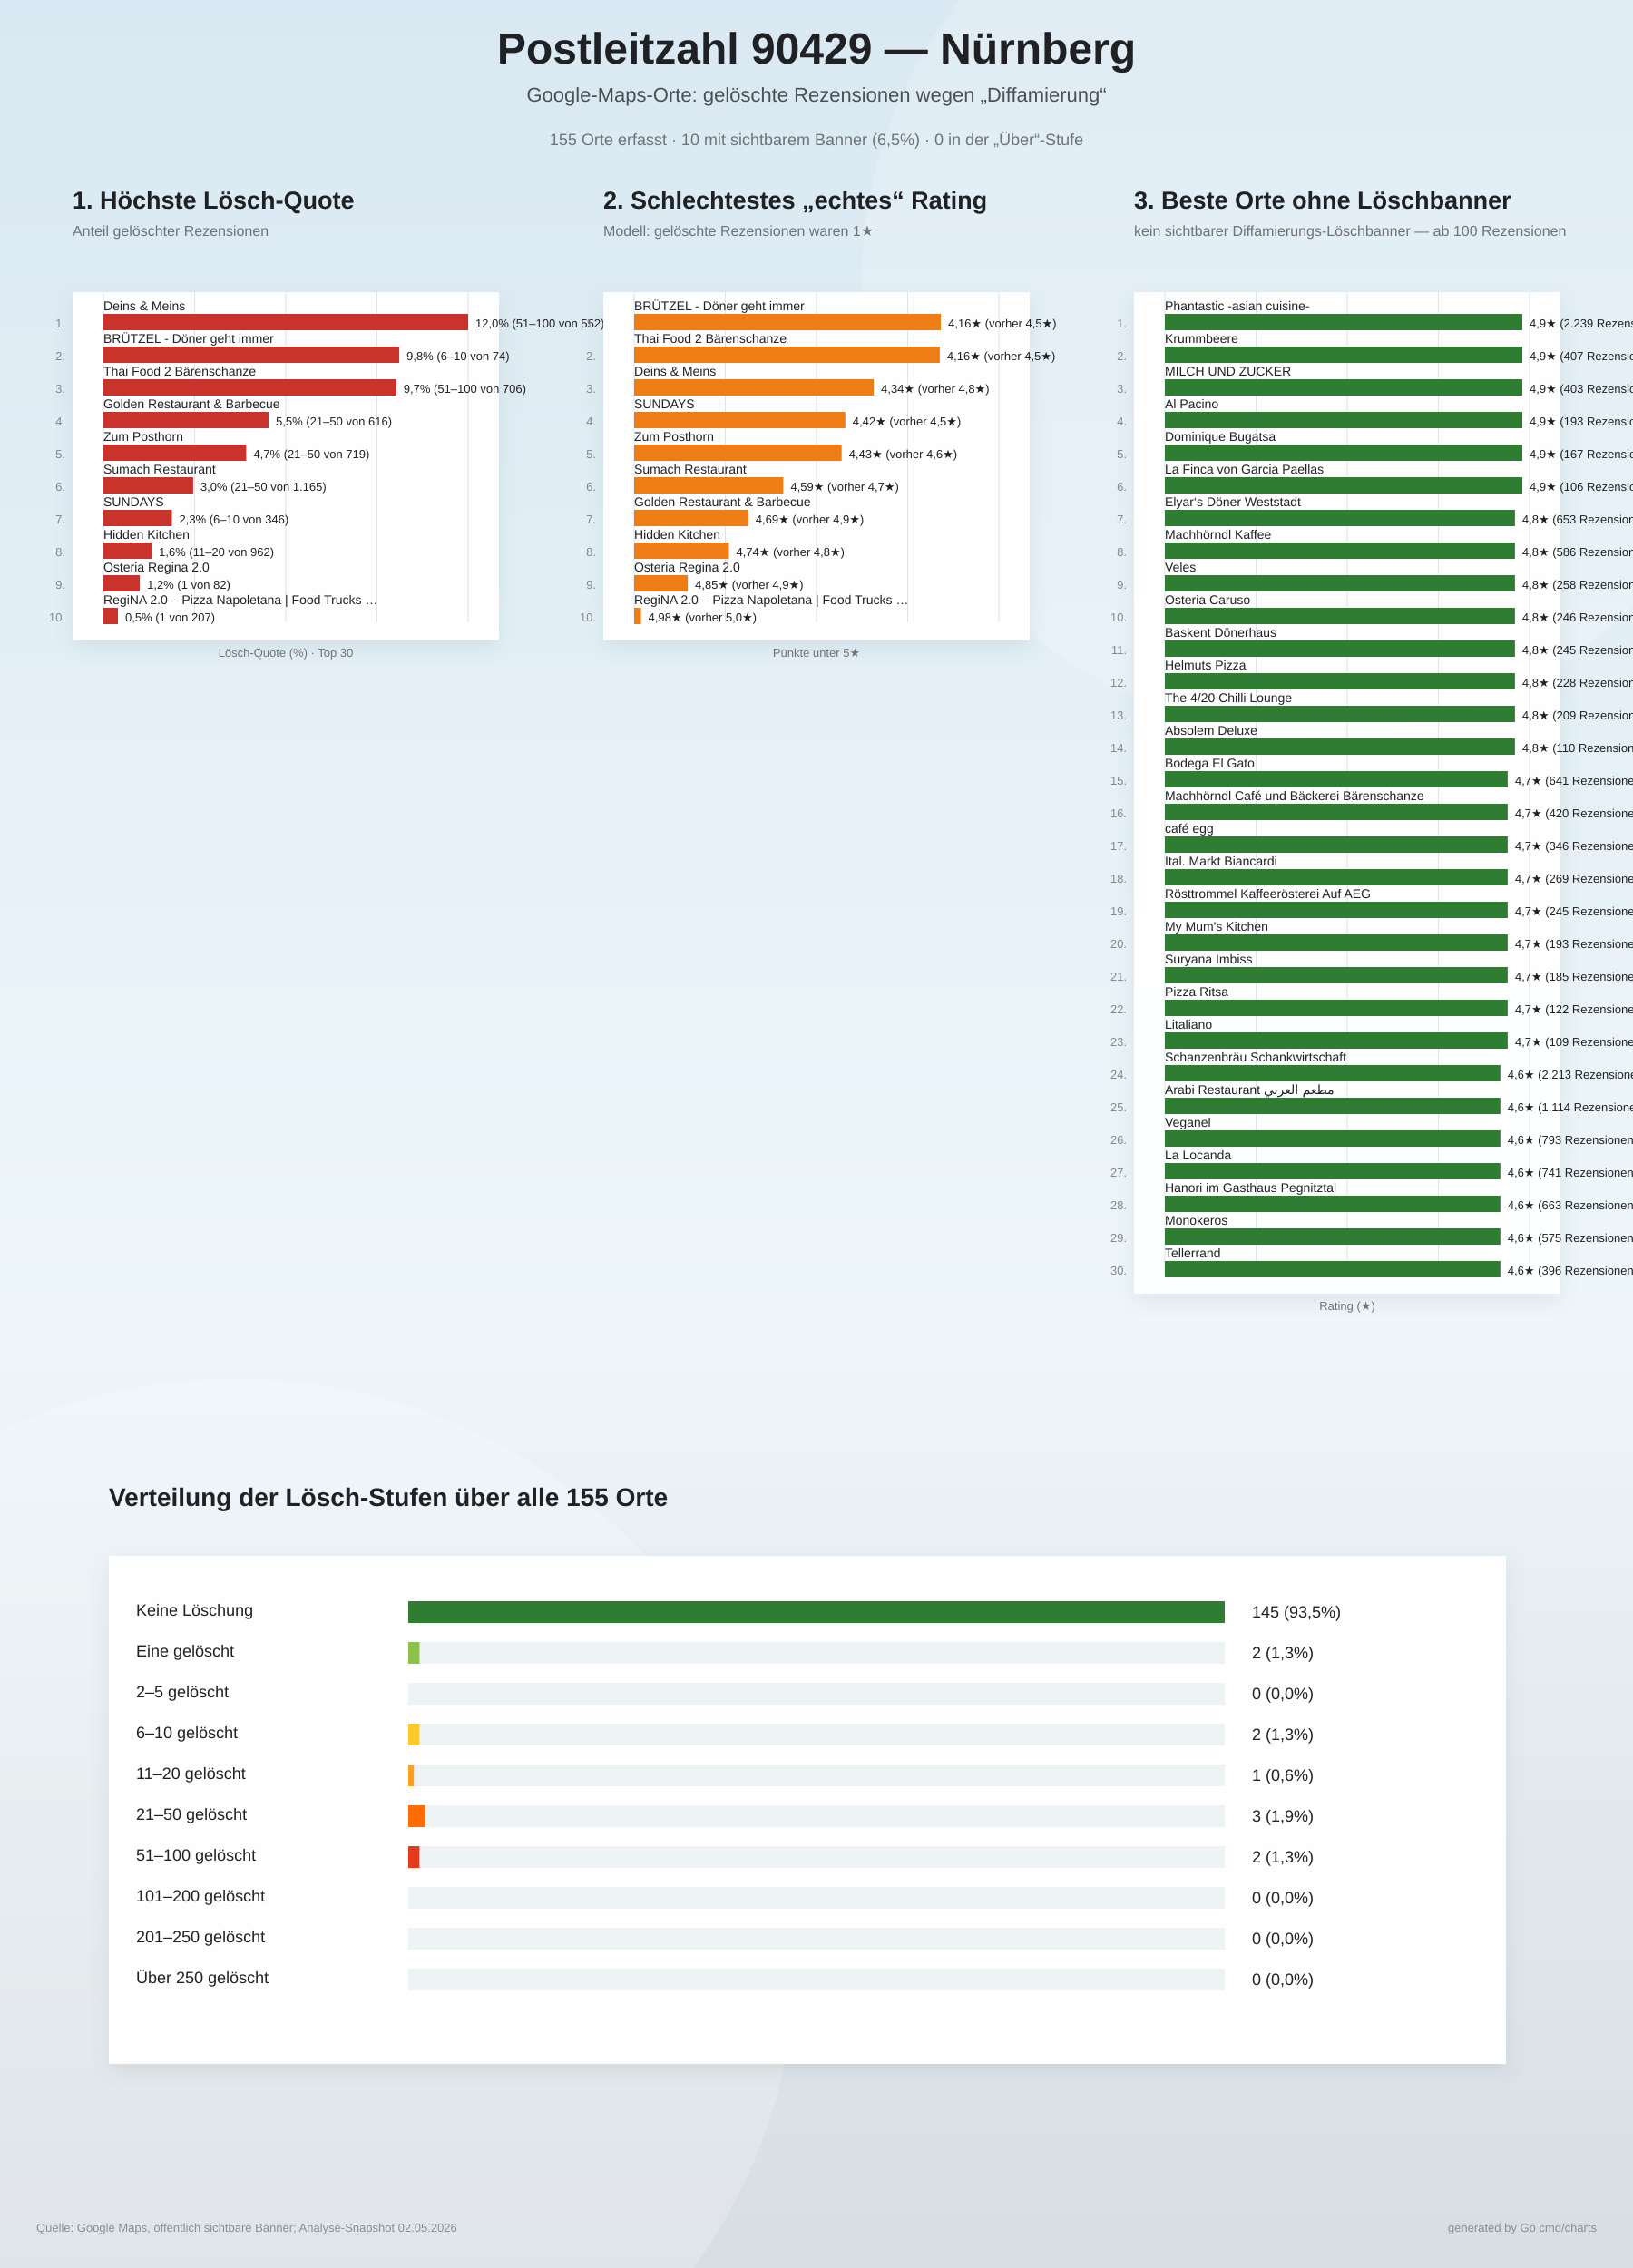
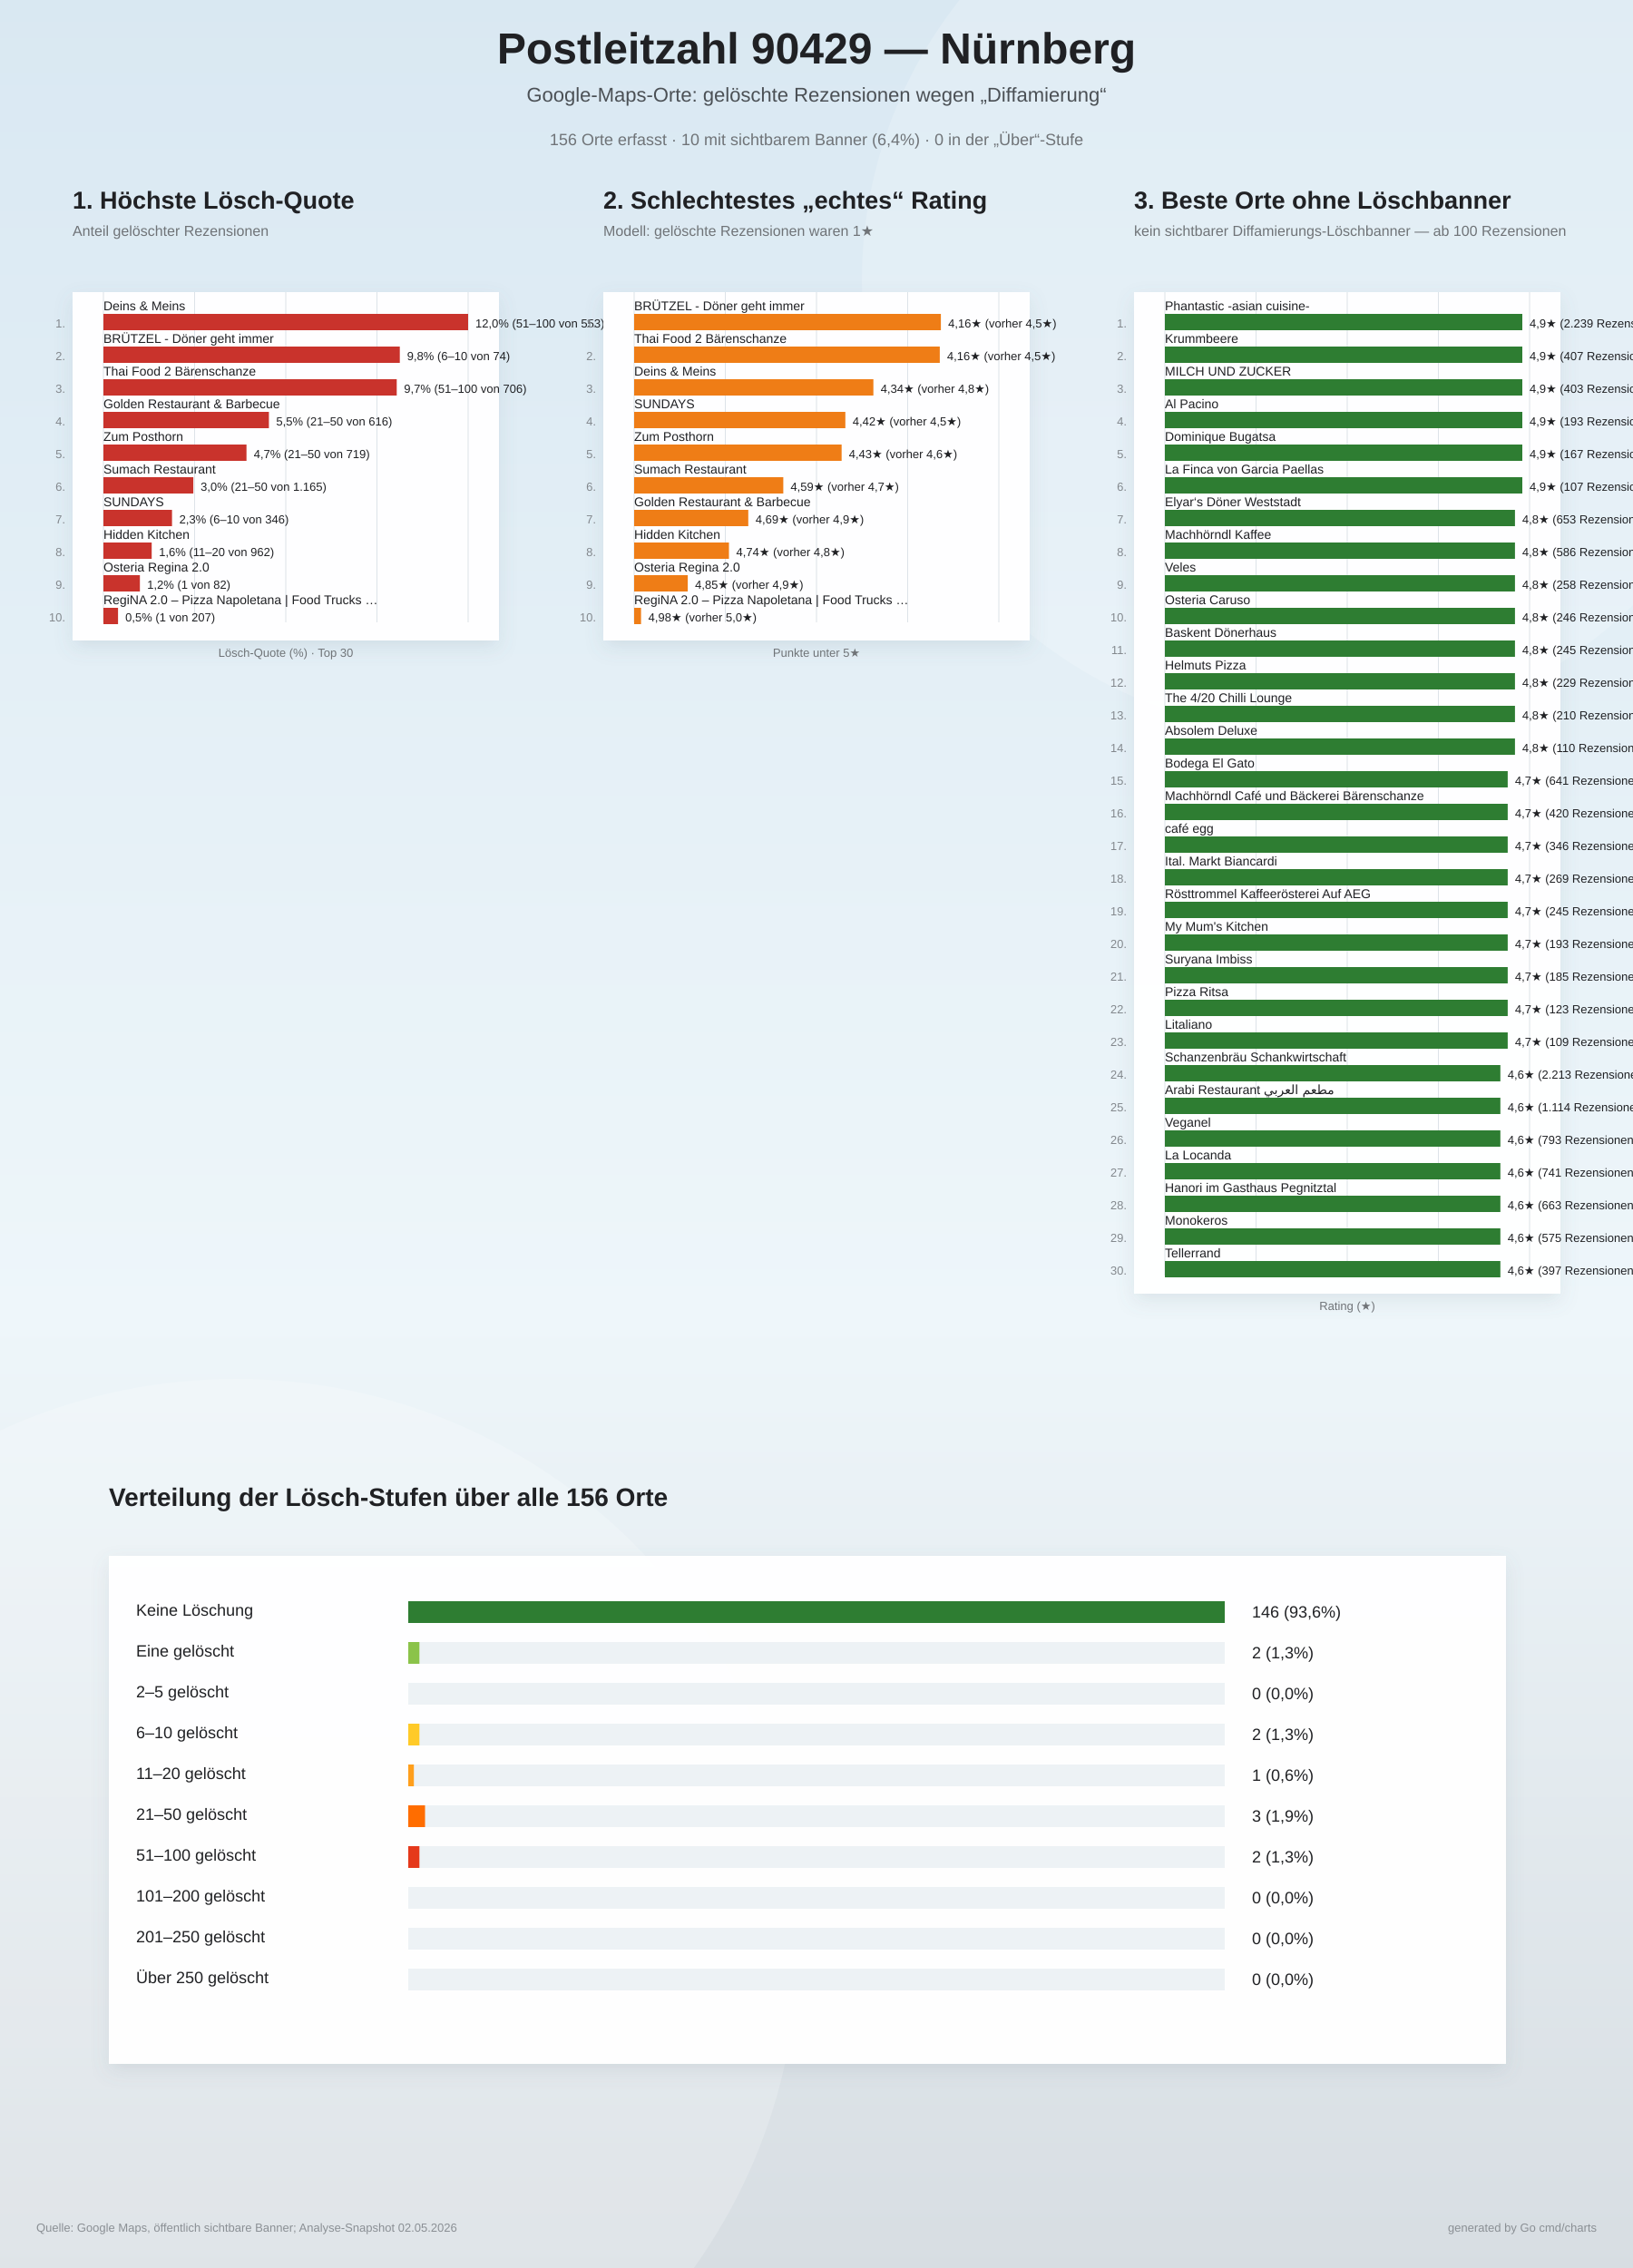
<svg xmlns="http://www.w3.org/2000/svg" width="1800" height="2500" viewBox="0 0 1800 2500">
  <defs>
    <linearGradient id="bg" x1="0" y1="0" x2="0" y2="1">
      <stop offset="0%" stop-color="#d9e8f2" />
      <stop offset="58%" stop-color="#eef6fa" />
      <stop offset="100%" stop-color="#d7dde2" />
    </linearGradient>
    <filter id="softShadow" x="-10%" y="-10%" width="120%" height="120%">
      <feDropShadow dx="0" dy="8" stdDeviation="10" flood-color="#6d7f8a" flood-opacity="0.16" />
    </filter>
  </defs>
  <rect width="100%" height="100%" fill="url(#bg)" />
  <circle cx="1450" cy="310" r="500" fill="#ffffff" opacity="0.18" />
  <circle cx="260" cy="2140" r="620" fill="#ffffff" opacity="0.20" />
  <text x="900" y="70" text-anchor="middle" font-family="Arial, sans-serif" font-size="48" font-weight="800" fill="#202124">Postleitzahl 90429 — Nürnberg</text>
  <text x="900" y="112" text-anchor="middle" font-family="Arial, sans-serif" font-size="22" fill="#4b5055">Google-Maps-Orte: gelöschte Rezensionen wegen „Diffamierung“</text>
-   <text x="900" y="160" text-anchor="middle" font-family="Arial, sans-serif" font-size="18" fill="#6f7377">155 Orte erfasst · 10 mit sichtbarem Banner (6,5%) · 0 in der „Über“-Stufe</text>
+   <text x="900" y="160" text-anchor="middle" font-family="Arial, sans-serif" font-size="18" fill="#6f7377">156 Orte erfasst · 10 mit sichtbarem Banner (6,4%) · 0 in der „Über“-Stufe</text>
  <g>
    <text x="80" y="230" font-family="Arial, sans-serif" font-size="27" font-weight="800" fill="#202124">1. Höchste Lösch-Quote</text>
    <text x="80" y="260" font-family="Arial, sans-serif" font-size="16" fill="#6f7377">Anteil gelöschter Rezensionen</text>
    <rect x="80" y="322" width="470" height="384" fill="#ffffff" opacity="0.96" filter="url(#softShadow)" />
    <line x1="114.0" y1="322" x2="114.0" y2="686.0" stroke="#dde3e8" stroke-width="1" />
    <line x1="214.5" y1="322" x2="214.5" y2="686.0" stroke="#dde3e8" stroke-width="1" />
    <line x1="315.0" y1="322" x2="315.0" y2="686.0" stroke="#dde3e8" stroke-width="1" />
    <line x1="415.5" y1="322" x2="415.5" y2="686.0" stroke="#dde3e8" stroke-width="1" />
    <line x1="516.0" y1="322" x2="516.0" y2="686.0" stroke="#dde3e8" stroke-width="1" />
    <text x="72" y="361.0" text-anchor="end" font-family="Arial, sans-serif" font-size="13" fill="#83888d">1.</text>
    <text x="114" y="342.0" font-family="Arial, sans-serif" font-size="14" fill="#202124">Deins &amp; Meins</text>
    <rect x="114" y="346.0" width="402.0" height="18" fill="#c9332c" />
-     <text x="524.0" y="361.0" font-family="Arial, sans-serif" font-size="13" fill="#202124">12,0%  (51–100 von 552)</text>
+     <text x="524.0" y="361.0" font-family="Arial, sans-serif" font-size="13" fill="#202124">12,0%  (51–100 von 553)</text>
    <text x="72" y="397.0" text-anchor="end" font-family="Arial, sans-serif" font-size="13" fill="#83888d">2.</text>
    <text x="114" y="378.0" font-family="Arial, sans-serif" font-size="14" fill="#202124">BRÜTZEL - Döner geht immer</text>
-     <rect x="114" y="382.0" width="326.1" height="18" fill="#c9332c" />
-     <text x="448.1" y="397.0" font-family="Arial, sans-serif" font-size="13" fill="#202124">9,8%  (6–10 von 74)</text>
+     <rect x="114" y="382.0" width="326.7" height="18" fill="#c9332c" />
+     <text x="448.7" y="397.0" font-family="Arial, sans-serif" font-size="13" fill="#202124">9,8%  (6–10 von 74)</text>
    <text x="72" y="433.0" text-anchor="end" font-family="Arial, sans-serif" font-size="13" fill="#83888d">3.</text>
    <text x="114" y="414.0" font-family="Arial, sans-serif" font-size="14" fill="#202124">Thai Food 2 Bärenschanze</text>
-     <rect x="114" y="418.0" width="322.8" height="18" fill="#c9332c" />
-     <text x="444.8" y="433.0" font-family="Arial, sans-serif" font-size="13" fill="#202124">9,7%  (51–100 von 706)</text>
+     <rect x="114" y="418.0" width="323.3" height="18" fill="#c9332c" />
+     <text x="445.3" y="433.0" font-family="Arial, sans-serif" font-size="13" fill="#202124">9,7%  (51–100 von 706)</text>
    <text x="72" y="469.0" text-anchor="end" font-family="Arial, sans-serif" font-size="13" fill="#83888d">4.</text>
    <text x="114" y="450.0" font-family="Arial, sans-serif" font-size="14" fill="#202124">Golden Restaurant &amp; Barbecue</text>
-     <rect x="114" y="454.0" width="182.1" height="18" fill="#c9332c" />
-     <text x="304.1" y="469.0" font-family="Arial, sans-serif" font-size="13" fill="#202124">5,5%  (21–50 von 616)</text>
+     <rect x="114" y="454.0" width="182.4" height="18" fill="#c9332c" />
+     <text x="304.4" y="469.0" font-family="Arial, sans-serif" font-size="13" fill="#202124">5,5%  (21–50 von 616)</text>
    <text x="72" y="505.0" text-anchor="end" font-family="Arial, sans-serif" font-size="13" fill="#83888d">5.</text>
    <text x="114" y="486.0" font-family="Arial, sans-serif" font-size="14" fill="#202124">Zum Posthorn</text>
-     <rect x="114" y="490.0" width="157.4" height="18" fill="#c9332c" />
-     <text x="279.4" y="505.0" font-family="Arial, sans-serif" font-size="13" fill="#202124">4,7%  (21–50 von 719)</text>
+     <rect x="114" y="490.0" width="157.7" height="18" fill="#c9332c" />
+     <text x="279.7" y="505.0" font-family="Arial, sans-serif" font-size="13" fill="#202124">4,7%  (21–50 von 719)</text>
    <text x="72" y="541.0" text-anchor="end" font-family="Arial, sans-serif" font-size="13" fill="#83888d">6.</text>
    <text x="114" y="522.0" font-family="Arial, sans-serif" font-size="14" fill="#202124">Sumach Restaurant</text>
-     <rect x="114" y="526.0" width="98.9" height="18" fill="#c9332c" />
-     <text x="220.9" y="541.0" font-family="Arial, sans-serif" font-size="13" fill="#202124">3,0%  (21–50 von 1.165)</text>
+     <rect x="114" y="526.0" width="99.1" height="18" fill="#c9332c" />
+     <text x="221.1" y="541.0" font-family="Arial, sans-serif" font-size="13" fill="#202124">3,0%  (21–50 von 1.165)</text>
    <text x="72" y="577.0" text-anchor="end" font-family="Arial, sans-serif" font-size="13" fill="#83888d">7.</text>
    <text x="114" y="558.0" font-family="Arial, sans-serif" font-size="14" fill="#202124">SUNDAYS</text>
-     <rect x="114" y="562.0" width="75.5" height="18" fill="#c9332c" />
-     <text x="197.5" y="577.0" font-family="Arial, sans-serif" font-size="13" fill="#202124">2,3%  (6–10 von 346)</text>
+     <rect x="114" y="562.0" width="75.6" height="18" fill="#c9332c" />
+     <text x="197.6" y="577.0" font-family="Arial, sans-serif" font-size="13" fill="#202124">2,3%  (6–10 von 346)</text>
    <text x="72" y="613.0" text-anchor="end" font-family="Arial, sans-serif" font-size="13" fill="#83888d">8.</text>
    <text x="114" y="594.0" font-family="Arial, sans-serif" font-size="14" fill="#202124">Hidden Kitchen</text>
-     <rect x="114" y="598.0" width="53.1" height="18" fill="#c9332c" />
-     <text x="175.1" y="613.0" font-family="Arial, sans-serif" font-size="13" fill="#202124">1,6%  (11–20 von 962)</text>
+     <rect x="114" y="598.0" width="53.2" height="18" fill="#c9332c" />
+     <text x="175.2" y="613.0" font-family="Arial, sans-serif" font-size="13" fill="#202124">1,6%  (11–20 von 962)</text>
    <text x="72" y="649.0" text-anchor="end" font-family="Arial, sans-serif" font-size="13" fill="#83888d">9.</text>
    <text x="114" y="630.0" font-family="Arial, sans-serif" font-size="14" fill="#202124">Osteria Regina 2.0</text>
-     <rect x="114" y="634.0" width="40.1" height="18" fill="#c9332c" />
-     <text x="162.1" y="649.0" font-family="Arial, sans-serif" font-size="13" fill="#202124">1,2%  (1 von 82)</text>
+     <rect x="114" y="634.0" width="40.2" height="18" fill="#c9332c" />
+     <text x="162.2" y="649.0" font-family="Arial, sans-serif" font-size="13" fill="#202124">1,2%  (1 von 82)</text>
    <text x="72" y="685.0" text-anchor="end" font-family="Arial, sans-serif" font-size="13" fill="#83888d">10.</text>
    <text x="114" y="666.0" font-family="Arial, sans-serif" font-size="14" fill="#202124">RegiNA 2.0 – Pizza Napoletana | Food Trucks …</text>
-     <rect x="114" y="670.0" width="16.0" height="18" fill="#c9332c" />
-     <text x="138.0" y="685.0" font-family="Arial, sans-serif" font-size="13" fill="#202124">0,5%  (1 von 207)</text>
+     <rect x="114" y="670.0" width="16.1" height="18" fill="#c9332c" />
+     <text x="138.1" y="685.0" font-family="Arial, sans-serif" font-size="13" fill="#202124">0,5%  (1 von 207)</text>
    <text x="315" y="724.0" text-anchor="middle" font-family="Arial, sans-serif" font-size="13" fill="#6f7377">Lösch-Quote (%) · Top 30</text>
  </g>
  <g>
    <text x="665" y="230" font-family="Arial, sans-serif" font-size="27" font-weight="800" fill="#202124">2. Schlechtestes „echtes“ Rating</text>
    <text x="665" y="260" font-family="Arial, sans-serif" font-size="16" fill="#6f7377">Modell: gelöschte Rezensionen waren 1★</text>
    <rect x="665" y="322" width="470" height="384" fill="#ffffff" opacity="0.96" filter="url(#softShadow)" />
    <line x1="699.0" y1="322" x2="699.0" y2="686.0" stroke="#dde3e8" stroke-width="1" />
    <line x1="799.5" y1="322" x2="799.5" y2="686.0" stroke="#dde3e8" stroke-width="1" />
    <line x1="900.0" y1="322" x2="900.0" y2="686.0" stroke="#dde3e8" stroke-width="1" />
    <line x1="1000.5" y1="322" x2="1000.5" y2="686.0" stroke="#dde3e8" stroke-width="1" />
    <line x1="1101.0" y1="322" x2="1101.0" y2="686.0" stroke="#dde3e8" stroke-width="1" />
    <text x="657" y="361.0" text-anchor="end" font-family="Arial, sans-serif" font-size="13" fill="#83888d">1.</text>
    <text x="699" y="342.0" font-family="Arial, sans-serif" font-size="14" fill="#202124">BRÜTZEL - Döner geht immer</text>
    <rect x="699" y="346.0" width="338.1" height="18" fill="#ef7d16" />
    <text x="1045.1" y="361.0" font-family="Arial, sans-serif" font-size="13" fill="#202124">4,16★  (vorher 4,5★)</text>
    <text x="657" y="397.0" text-anchor="end" font-family="Arial, sans-serif" font-size="13" fill="#83888d">2.</text>
    <text x="699" y="378.0" font-family="Arial, sans-serif" font-size="14" fill="#202124">Thai Food 2 Bärenschanze</text>
    <rect x="699" y="382.0" width="336.9" height="18" fill="#ef7d16" />
    <text x="1043.9" y="397.0" font-family="Arial, sans-serif" font-size="13" fill="#202124">4,16★  (vorher 4,5★)</text>
    <text x="657" y="433.0" text-anchor="end" font-family="Arial, sans-serif" font-size="13" fill="#83888d">3.</text>
    <text x="699" y="414.0" font-family="Arial, sans-serif" font-size="14" fill="#202124">Deins &amp; Meins</text>
-     <rect x="699" y="418.0" width="264.1" height="18" fill="#ef7d16" />
-     <text x="971.1" y="433.0" font-family="Arial, sans-serif" font-size="13" fill="#202124">4,34★  (vorher 4,8★)</text>
+     <rect x="699" y="418.0" width="263.7" height="18" fill="#ef7d16" />
+     <text x="970.7" y="433.0" font-family="Arial, sans-serif" font-size="13" fill="#202124">4,34★  (vorher 4,8★)</text>
    <text x="657" y="469.0" text-anchor="end" font-family="Arial, sans-serif" font-size="13" fill="#83888d">4.</text>
    <text x="699" y="450.0" font-family="Arial, sans-serif" font-size="14" fill="#202124">SUNDAYS</text>
    <rect x="699" y="454.0" width="232.8" height="18" fill="#ef7d16" />
    <text x="939.8" y="469.0" font-family="Arial, sans-serif" font-size="13" fill="#202124">4,42★  (vorher 4,5★)</text>
    <text x="657" y="505.0" text-anchor="end" font-family="Arial, sans-serif" font-size="13" fill="#83888d">5.</text>
    <text x="699" y="486.0" font-family="Arial, sans-serif" font-size="14" fill="#202124">Zum Posthorn</text>
    <rect x="699" y="490.0" width="228.7" height="18" fill="#ef7d16" />
    <text x="935.7" y="505.0" font-family="Arial, sans-serif" font-size="13" fill="#202124">4,43★  (vorher 4,6★)</text>
    <text x="657" y="541.0" text-anchor="end" font-family="Arial, sans-serif" font-size="13" fill="#83888d">6.</text>
    <text x="699" y="522.0" font-family="Arial, sans-serif" font-size="14" fill="#202124">Sumach Restaurant</text>
    <rect x="699" y="526.0" width="164.4" height="18" fill="#ef7d16" />
    <text x="871.4" y="541.0" font-family="Arial, sans-serif" font-size="13" fill="#202124">4,59★  (vorher 4,7★)</text>
    <text x="657" y="577.0" text-anchor="end" font-family="Arial, sans-serif" font-size="13" fill="#83888d">7.</text>
    <text x="699" y="558.0" font-family="Arial, sans-serif" font-size="14" fill="#202124">Golden Restaurant &amp; Barbecue</text>
    <rect x="699" y="562.0" width="125.8" height="18" fill="#ef7d16" />
    <text x="832.8" y="577.0" font-family="Arial, sans-serif" font-size="13" fill="#202124">4,69★  (vorher 4,9★)</text>
    <text x="657" y="613.0" text-anchor="end" font-family="Arial, sans-serif" font-size="13" fill="#83888d">8.</text>
    <text x="699" y="594.0" font-family="Arial, sans-serif" font-size="14" fill="#202124">Hidden Kitchen</text>
    <rect x="699" y="598.0" width="104.5" height="18" fill="#ef7d16" />
    <text x="811.5" y="613.0" font-family="Arial, sans-serif" font-size="13" fill="#202124">4,74★  (vorher 4,8★)</text>
    <text x="657" y="649.0" text-anchor="end" font-family="Arial, sans-serif" font-size="13" fill="#83888d">9.</text>
    <text x="699" y="630.0" font-family="Arial, sans-serif" font-size="14" fill="#202124">Osteria Regina 2.0</text>
    <rect x="699" y="634.0" width="59.1" height="18" fill="#ef7d16" />
    <text x="766.1" y="649.0" font-family="Arial, sans-serif" font-size="13" fill="#202124">4,85★  (vorher 4,9★)</text>
    <text x="657" y="685.0" text-anchor="end" font-family="Arial, sans-serif" font-size="13" fill="#83888d">10.</text>
    <text x="699" y="666.0" font-family="Arial, sans-serif" font-size="14" fill="#202124">RegiNA 2.0 – Pizza Napoletana | Food Trucks …</text>
    <rect x="699" y="670.0" width="7.6" height="18" fill="#ef7d16" />
    <text x="714.6" y="685.0" font-family="Arial, sans-serif" font-size="13" fill="#202124">4,98★  (vorher 5,0★)</text>
    <text x="900" y="724.0" text-anchor="middle" font-family="Arial, sans-serif" font-size="13" fill="#6f7377">Punkte unter 5★</text>
  </g>
  <g>
    <text x="1250" y="230" font-family="Arial, sans-serif" font-size="27" font-weight="800" fill="#202124">3. Beste Orte ohne Löschbanner</text>
    <text x="1250" y="260" font-family="Arial, sans-serif" font-size="16" fill="#6f7377">kein sichtbarer Diffamierungs-Löschbanner — ab 100 Rezensionen</text>
    <rect x="1250" y="322" width="470" height="1104" fill="#ffffff" opacity="0.96" filter="url(#softShadow)" />
    <line x1="1284.0" y1="322" x2="1284.0" y2="1406.0" stroke="#dde3e8" stroke-width="1" />
    <line x1="1384.5" y1="322" x2="1384.5" y2="1406.0" stroke="#dde3e8" stroke-width="1" />
    <line x1="1485.0" y1="322" x2="1485.0" y2="1406.0" stroke="#dde3e8" stroke-width="1" />
    <line x1="1585.5" y1="322" x2="1585.5" y2="1406.0" stroke="#dde3e8" stroke-width="1" />
    <line x1="1686.0" y1="322" x2="1686.0" y2="1406.0" stroke="#dde3e8" stroke-width="1" />
    <text x="1242" y="361.0" text-anchor="end" font-family="Arial, sans-serif" font-size="13" fill="#83888d">1.</text>
    <text x="1284" y="342.0" font-family="Arial, sans-serif" font-size="14" fill="#202124">Phantastic -asian cuisine-</text>
    <rect x="1284" y="346.0" width="394.0" height="18" fill="#2e7d32" />
    <text x="1686.0" y="361.0" font-family="Arial, sans-serif" font-size="13" fill="#202124">4,9★  (2.239 Rezensionen)</text>
    <text x="1242" y="397.0" text-anchor="end" font-family="Arial, sans-serif" font-size="13" fill="#83888d">2.</text>
    <text x="1284" y="378.0" font-family="Arial, sans-serif" font-size="14" fill="#202124">Krummbeere</text>
    <rect x="1284" y="382.0" width="394.0" height="18" fill="#2e7d32" />
    <text x="1686.0" y="397.0" font-family="Arial, sans-serif" font-size="13" fill="#202124">4,9★  (407 Rezensionen)</text>
    <text x="1242" y="433.0" text-anchor="end" font-family="Arial, sans-serif" font-size="13" fill="#83888d">3.</text>
    <text x="1284" y="414.0" font-family="Arial, sans-serif" font-size="14" fill="#202124">MILCH UND ZUCKER</text>
    <rect x="1284" y="418.0" width="394.0" height="18" fill="#2e7d32" />
    <text x="1686.0" y="433.0" font-family="Arial, sans-serif" font-size="13" fill="#202124">4,9★  (403 Rezensionen)</text>
    <text x="1242" y="469.0" text-anchor="end" font-family="Arial, sans-serif" font-size="13" fill="#83888d">4.</text>
    <text x="1284" y="450.0" font-family="Arial, sans-serif" font-size="14" fill="#202124">Al Pacino</text>
    <rect x="1284" y="454.0" width="394.0" height="18" fill="#2e7d32" />
    <text x="1686.0" y="469.0" font-family="Arial, sans-serif" font-size="13" fill="#202124">4,9★  (193 Rezensionen)</text>
    <text x="1242" y="505.0" text-anchor="end" font-family="Arial, sans-serif" font-size="13" fill="#83888d">5.</text>
    <text x="1284" y="486.0" font-family="Arial, sans-serif" font-size="14" fill="#202124">Dominique Bugatsa</text>
    <rect x="1284" y="490.0" width="394.0" height="18" fill="#2e7d32" />
    <text x="1686.0" y="505.0" font-family="Arial, sans-serif" font-size="13" fill="#202124">4,9★  (167 Rezensionen)</text>
    <text x="1242" y="541.0" text-anchor="end" font-family="Arial, sans-serif" font-size="13" fill="#83888d">6.</text>
    <text x="1284" y="522.0" font-family="Arial, sans-serif" font-size="14" fill="#202124">La Finca von Garcia Paellas</text>
    <rect x="1284" y="526.0" width="394.0" height="18" fill="#2e7d32" />
-     <text x="1686.0" y="541.0" font-family="Arial, sans-serif" font-size="13" fill="#202124">4,9★  (106 Rezensionen)</text>
+     <text x="1686.0" y="541.0" font-family="Arial, sans-serif" font-size="13" fill="#202124">4,9★  (107 Rezensionen)</text>
    <text x="1242" y="577.0" text-anchor="end" font-family="Arial, sans-serif" font-size="13" fill="#83888d">7.</text>
    <text x="1284" y="558.0" font-family="Arial, sans-serif" font-size="14" fill="#202124">Elyar‘s Döner Weststadt</text>
    <rect x="1284" y="562.0" width="385.9" height="18" fill="#2e7d32" />
    <text x="1677.9" y="577.0" font-family="Arial, sans-serif" font-size="13" fill="#202124">4,8★  (653 Rezensionen)</text>
    <text x="1242" y="613.0" text-anchor="end" font-family="Arial, sans-serif" font-size="13" fill="#83888d">8.</text>
    <text x="1284" y="594.0" font-family="Arial, sans-serif" font-size="14" fill="#202124">Machhörndl Kaffee</text>
    <rect x="1284" y="598.0" width="385.9" height="18" fill="#2e7d32" />
    <text x="1677.9" y="613.0" font-family="Arial, sans-serif" font-size="13" fill="#202124">4,8★  (586 Rezensionen)</text>
    <text x="1242" y="649.0" text-anchor="end" font-family="Arial, sans-serif" font-size="13" fill="#83888d">9.</text>
    <text x="1284" y="630.0" font-family="Arial, sans-serif" font-size="14" fill="#202124">Veles</text>
    <rect x="1284" y="634.0" width="385.9" height="18" fill="#2e7d32" />
    <text x="1677.9" y="649.0" font-family="Arial, sans-serif" font-size="13" fill="#202124">4,8★  (258 Rezensionen)</text>
    <text x="1242" y="685.0" text-anchor="end" font-family="Arial, sans-serif" font-size="13" fill="#83888d">10.</text>
    <text x="1284" y="666.0" font-family="Arial, sans-serif" font-size="14" fill="#202124">Osteria Caruso</text>
    <rect x="1284" y="670.0" width="385.9" height="18" fill="#2e7d32" />
    <text x="1677.9" y="685.0" font-family="Arial, sans-serif" font-size="13" fill="#202124">4,8★  (246 Rezensionen)</text>
    <text x="1242" y="721.0" text-anchor="end" font-family="Arial, sans-serif" font-size="13" fill="#83888d">11.</text>
    <text x="1284" y="702.0" font-family="Arial, sans-serif" font-size="14" fill="#202124">Baskent Dönerhaus</text>
    <rect x="1284" y="706.0" width="385.9" height="18" fill="#2e7d32" />
    <text x="1677.9" y="721.0" font-family="Arial, sans-serif" font-size="13" fill="#202124">4,8★  (245 Rezensionen)</text>
    <text x="1242" y="757.0" text-anchor="end" font-family="Arial, sans-serif" font-size="13" fill="#83888d">12.</text>
    <text x="1284" y="738.0" font-family="Arial, sans-serif" font-size="14" fill="#202124">Helmuts Pizza</text>
    <rect x="1284" y="742.0" width="385.9" height="18" fill="#2e7d32" />
-     <text x="1677.9" y="757.0" font-family="Arial, sans-serif" font-size="13" fill="#202124">4,8★  (228 Rezensionen)</text>
+     <text x="1677.9" y="757.0" font-family="Arial, sans-serif" font-size="13" fill="#202124">4,8★  (229 Rezensionen)</text>
    <text x="1242" y="793.0" text-anchor="end" font-family="Arial, sans-serif" font-size="13" fill="#83888d">13.</text>
    <text x="1284" y="774.0" font-family="Arial, sans-serif" font-size="14" fill="#202124">The 4/20 Chilli Lounge</text>
    <rect x="1284" y="778.0" width="385.9" height="18" fill="#2e7d32" />
-     <text x="1677.9" y="793.0" font-family="Arial, sans-serif" font-size="13" fill="#202124">4,8★  (209 Rezensionen)</text>
+     <text x="1677.9" y="793.0" font-family="Arial, sans-serif" font-size="13" fill="#202124">4,8★  (210 Rezensionen)</text>
    <text x="1242" y="829.0" text-anchor="end" font-family="Arial, sans-serif" font-size="13" fill="#83888d">14.</text>
    <text x="1284" y="810.0" font-family="Arial, sans-serif" font-size="14" fill="#202124">Absolem Deluxe</text>
    <rect x="1284" y="814.0" width="385.9" height="18" fill="#2e7d32" />
    <text x="1677.9" y="829.0" font-family="Arial, sans-serif" font-size="13" fill="#202124">4,8★  (110 Rezensionen)</text>
    <text x="1242" y="865.0" text-anchor="end" font-family="Arial, sans-serif" font-size="13" fill="#83888d">15.</text>
    <text x="1284" y="846.0" font-family="Arial, sans-serif" font-size="14" fill="#202124">Bodega El Gato</text>
    <rect x="1284" y="850.0" width="377.9" height="18" fill="#2e7d32" />
    <text x="1669.9" y="865.0" font-family="Arial, sans-serif" font-size="13" fill="#202124">4,7★  (641 Rezensionen)</text>
    <text x="1242" y="901.0" text-anchor="end" font-family="Arial, sans-serif" font-size="13" fill="#83888d">16.</text>
    <text x="1284" y="882.0" font-family="Arial, sans-serif" font-size="14" fill="#202124">Machhörndl Café und Bäckerei Bärenschanze</text>
    <rect x="1284" y="886.0" width="377.9" height="18" fill="#2e7d32" />
    <text x="1669.9" y="901.0" font-family="Arial, sans-serif" font-size="13" fill="#202124">4,7★  (420 Rezensionen)</text>
    <text x="1242" y="937.0" text-anchor="end" font-family="Arial, sans-serif" font-size="13" fill="#83888d">17.</text>
    <text x="1284" y="918.0" font-family="Arial, sans-serif" font-size="14" fill="#202124">café egg</text>
    <rect x="1284" y="922.0" width="377.9" height="18" fill="#2e7d32" />
    <text x="1669.9" y="937.0" font-family="Arial, sans-serif" font-size="13" fill="#202124">4,7★  (346 Rezensionen)</text>
    <text x="1242" y="973.0" text-anchor="end" font-family="Arial, sans-serif" font-size="13" fill="#83888d">18.</text>
    <text x="1284" y="954.0" font-family="Arial, sans-serif" font-size="14" fill="#202124">Ital. Markt Biancardi</text>
    <rect x="1284" y="958.0" width="377.9" height="18" fill="#2e7d32" />
    <text x="1669.9" y="973.0" font-family="Arial, sans-serif" font-size="13" fill="#202124">4,7★  (269 Rezensionen)</text>
    <text x="1242" y="1009.0" text-anchor="end" font-family="Arial, sans-serif" font-size="13" fill="#83888d">19.</text>
    <text x="1284" y="990.0" font-family="Arial, sans-serif" font-size="14" fill="#202124">Rösttrommel Kaffeerösterei Auf AEG</text>
    <rect x="1284" y="994.0" width="377.9" height="18" fill="#2e7d32" />
    <text x="1669.9" y="1009.0" font-family="Arial, sans-serif" font-size="13" fill="#202124">4,7★  (245 Rezensionen)</text>
    <text x="1242" y="1045.0" text-anchor="end" font-family="Arial, sans-serif" font-size="13" fill="#83888d">20.</text>
    <text x="1284" y="1026.0" font-family="Arial, sans-serif" font-size="14" fill="#202124">My Mum's Kitchen</text>
    <rect x="1284" y="1030.0" width="377.9" height="18" fill="#2e7d32" />
    <text x="1669.9" y="1045.0" font-family="Arial, sans-serif" font-size="13" fill="#202124">4,7★  (193 Rezensionen)</text>
    <text x="1242" y="1081.0" text-anchor="end" font-family="Arial, sans-serif" font-size="13" fill="#83888d">21.</text>
    <text x="1284" y="1062.0" font-family="Arial, sans-serif" font-size="14" fill="#202124">Suryana Imbiss</text>
    <rect x="1284" y="1066.0" width="377.9" height="18" fill="#2e7d32" />
    <text x="1669.9" y="1081.0" font-family="Arial, sans-serif" font-size="13" fill="#202124">4,7★  (185 Rezensionen)</text>
    <text x="1242" y="1117.0" text-anchor="end" font-family="Arial, sans-serif" font-size="13" fill="#83888d">22.</text>
    <text x="1284" y="1098.0" font-family="Arial, sans-serif" font-size="14" fill="#202124">Pizza Ritsa</text>
    <rect x="1284" y="1102.0" width="377.9" height="18" fill="#2e7d32" />
-     <text x="1669.9" y="1117.0" font-family="Arial, sans-serif" font-size="13" fill="#202124">4,7★  (122 Rezensionen)</text>
+     <text x="1669.9" y="1117.0" font-family="Arial, sans-serif" font-size="13" fill="#202124">4,7★  (123 Rezensionen)</text>
    <text x="1242" y="1153.0" text-anchor="end" font-family="Arial, sans-serif" font-size="13" fill="#83888d">23.</text>
    <text x="1284" y="1134.0" font-family="Arial, sans-serif" font-size="14" fill="#202124">Litaliano</text>
    <rect x="1284" y="1138.0" width="377.9" height="18" fill="#2e7d32" />
    <text x="1669.9" y="1153.0" font-family="Arial, sans-serif" font-size="13" fill="#202124">4,7★  (109 Rezensionen)</text>
    <text x="1242" y="1189.0" text-anchor="end" font-family="Arial, sans-serif" font-size="13" fill="#83888d">24.</text>
    <text x="1284" y="1170.0" font-family="Arial, sans-serif" font-size="14" fill="#202124">Schanzenbräu Schankwirtschaft</text>
    <rect x="1284" y="1174.0" width="369.8" height="18" fill="#2e7d32" />
    <text x="1661.8" y="1189.0" font-family="Arial, sans-serif" font-size="13" fill="#202124">4,6★  (2.213 Rezensionen)</text>
    <text x="1242" y="1225.0" text-anchor="end" font-family="Arial, sans-serif" font-size="13" fill="#83888d">25.</text>
    <text x="1284" y="1206.0" font-family="Arial, sans-serif" font-size="14" fill="#202124">Arabi Restaurant مطعم العربي</text>
    <rect x="1284" y="1210.0" width="369.8" height="18" fill="#2e7d32" />
    <text x="1661.8" y="1225.0" font-family="Arial, sans-serif" font-size="13" fill="#202124">4,6★  (1.114 Rezensionen)</text>
    <text x="1242" y="1261.0" text-anchor="end" font-family="Arial, sans-serif" font-size="13" fill="#83888d">26.</text>
    <text x="1284" y="1242.0" font-family="Arial, sans-serif" font-size="14" fill="#202124">Veganel</text>
    <rect x="1284" y="1246.0" width="369.8" height="18" fill="#2e7d32" />
    <text x="1661.8" y="1261.0" font-family="Arial, sans-serif" font-size="13" fill="#202124">4,6★  (793 Rezensionen)</text>
    <text x="1242" y="1297.0" text-anchor="end" font-family="Arial, sans-serif" font-size="13" fill="#83888d">27.</text>
    <text x="1284" y="1278.0" font-family="Arial, sans-serif" font-size="14" fill="#202124">La Locanda</text>
    <rect x="1284" y="1282.0" width="369.8" height="18" fill="#2e7d32" />
    <text x="1661.8" y="1297.0" font-family="Arial, sans-serif" font-size="13" fill="#202124">4,6★  (741 Rezensionen)</text>
    <text x="1242" y="1333.0" text-anchor="end" font-family="Arial, sans-serif" font-size="13" fill="#83888d">28.</text>
    <text x="1284" y="1314.0" font-family="Arial, sans-serif" font-size="14" fill="#202124">Hanori im Gasthaus Pegnitztal</text>
    <rect x="1284" y="1318.0" width="369.8" height="18" fill="#2e7d32" />
    <text x="1661.8" y="1333.0" font-family="Arial, sans-serif" font-size="13" fill="#202124">4,6★  (663 Rezensionen)</text>
    <text x="1242" y="1369.0" text-anchor="end" font-family="Arial, sans-serif" font-size="13" fill="#83888d">29.</text>
    <text x="1284" y="1350.0" font-family="Arial, sans-serif" font-size="14" fill="#202124">Monokeros</text>
    <rect x="1284" y="1354.0" width="369.8" height="18" fill="#2e7d32" />
    <text x="1661.8" y="1369.0" font-family="Arial, sans-serif" font-size="13" fill="#202124">4,6★  (575 Rezensionen)</text>
    <text x="1242" y="1405.0" text-anchor="end" font-family="Arial, sans-serif" font-size="13" fill="#83888d">30.</text>
    <text x="1284" y="1386.0" font-family="Arial, sans-serif" font-size="14" fill="#202124">Tellerrand</text>
    <rect x="1284" y="1390.0" width="369.8" height="18" fill="#2e7d32" />
-     <text x="1661.8" y="1405.0" font-family="Arial, sans-serif" font-size="13" fill="#202124">4,6★  (396 Rezensionen)</text>
+     <text x="1661.8" y="1405.0" font-family="Arial, sans-serif" font-size="13" fill="#202124">4,6★  (397 Rezensionen)</text>
    <text x="1485" y="1444.0" text-anchor="middle" font-family="Arial, sans-serif" font-size="13" fill="#6f7377">Rating (★)</text>
  </g>
  <g>
-     <text x="120" y="1660" font-family="Arial, sans-serif" font-size="28" font-weight="800" fill="#202124">Verteilung der Lösch-Stufen über alle 155 Orte</text>
+     <text x="120" y="1660" font-family="Arial, sans-serif" font-size="28" font-weight="800" fill="#202124">Verteilung der Lösch-Stufen über alle 156 Orte</text>
    <rect x="120" y="1715" width="1540" height="560" fill="#ffffff" opacity="0.96" filter="url(#softShadow)" />
    <text x="150" y="1781" font-family="Arial, sans-serif" font-size="18" fill="#202124">Keine Löschung</text>
    <rect x="450" y="1765" width="900" height="24" fill="#edf2f5" />
    <rect x="450" y="1765" width="900.0" height="24" fill="#2e7d32" />
-     <text x="1380" y="1783" font-family="Arial, sans-serif" font-size="18" fill="#202124">145 (93,5%)</text>
+     <text x="1380" y="1783" font-family="Arial, sans-serif" font-size="18" fill="#202124">146 (93,6%)</text>
    <text x="150" y="1826" font-family="Arial, sans-serif" font-size="18" fill="#202124">Eine gelöscht</text>
    <rect x="450" y="1810" width="900" height="24" fill="#edf2f5" />
-     <rect x="450" y="1810" width="12.4" height="24" fill="#8bc34a" />
+     <rect x="450" y="1810" width="12.3" height="24" fill="#8bc34a" />
    <text x="1380" y="1828" font-family="Arial, sans-serif" font-size="18" fill="#202124">2 (1,3%)</text>
    <text x="150" y="1871" font-family="Arial, sans-serif" font-size="18" fill="#202124">2–5 gelöscht</text>
    <rect x="450" y="1855" width="900" height="24" fill="#edf2f5" />
    <rect x="450" y="1855" width="0.0" height="24" fill="#cddc39" />
    <text x="1380" y="1873" font-family="Arial, sans-serif" font-size="18" fill="#202124">0 (0,0%)</text>
    <text x="150" y="1916" font-family="Arial, sans-serif" font-size="18" fill="#202124">6–10 gelöscht</text>
    <rect x="450" y="1900" width="900" height="24" fill="#edf2f5" />
-     <rect x="450" y="1900" width="12.4" height="24" fill="#ffca28" />
+     <rect x="450" y="1900" width="12.3" height="24" fill="#ffca28" />
    <text x="1380" y="1918" font-family="Arial, sans-serif" font-size="18" fill="#202124">2 (1,3%)</text>
    <text x="150" y="1961" font-family="Arial, sans-serif" font-size="18" fill="#202124">11–20 gelöscht</text>
    <rect x="450" y="1945" width="900" height="24" fill="#edf2f5" />
    <rect x="450" y="1945" width="6.2" height="24" fill="#ff9f1c" />
    <text x="1380" y="1963" font-family="Arial, sans-serif" font-size="18" fill="#202124">1 (0,6%)</text>
    <text x="150" y="2006" font-family="Arial, sans-serif" font-size="18" fill="#202124">21–50 gelöscht</text>
    <rect x="450" y="1990" width="900" height="24" fill="#edf2f5" />
-     <rect x="450" y="1990" width="18.6" height="24" fill="#ff6d00" />
+     <rect x="450" y="1990" width="18.5" height="24" fill="#ff6d00" />
    <text x="1380" y="2008" font-family="Arial, sans-serif" font-size="18" fill="#202124">3 (1,9%)</text>
    <text x="150" y="2051" font-family="Arial, sans-serif" font-size="18" fill="#202124">51–100 gelöscht</text>
    <rect x="450" y="2035" width="900" height="24" fill="#edf2f5" />
-     <rect x="450" y="2035" width="12.4" height="24" fill="#e5391b" />
+     <rect x="450" y="2035" width="12.3" height="24" fill="#e5391b" />
    <text x="1380" y="2053" font-family="Arial, sans-serif" font-size="18" fill="#202124">2 (1,3%)</text>
    <text x="150" y="2096" font-family="Arial, sans-serif" font-size="18" fill="#202124">101–200 gelöscht</text>
    <rect x="450" y="2080" width="900" height="24" fill="#edf2f5" />
    <rect x="450" y="2080" width="0.0" height="24" fill="#c62828" />
    <text x="1380" y="2098" font-family="Arial, sans-serif" font-size="18" fill="#202124">0 (0,0%)</text>
    <text x="150" y="2141" font-family="Arial, sans-serif" font-size="18" fill="#202124">201–250 gelöscht</text>
    <rect x="450" y="2125" width="900" height="24" fill="#edf2f5" />
    <rect x="450" y="2125" width="0.0" height="24" fill="#8e1919" />
    <text x="1380" y="2143" font-family="Arial, sans-serif" font-size="18" fill="#202124">0 (0,0%)</text>
    <text x="150" y="2186" font-family="Arial, sans-serif" font-size="18" fill="#202124">Über 250 gelöscht</text>
    <rect x="450" y="2170" width="900" height="24" fill="#edf2f5" />
    <rect x="450" y="2170" width="0.0" height="24" fill="#5b0f0f" />
    <text x="1380" y="2188" font-family="Arial, sans-serif" font-size="18" fill="#202124">0 (0,0%)</text>
  </g>
  <text x="40" y="2460" font-family="Arial, sans-serif" font-size="13" fill="#8a8f94">Quelle: Google Maps, öffentlich sichtbare Banner; Analyse-Snapshot 02.05.2026</text>
  <text x="1760" y="2460" text-anchor="end" font-family="Arial, sans-serif" font-size="13" fill="#8a8f94">generated by Go cmd/charts</text>
</svg>
